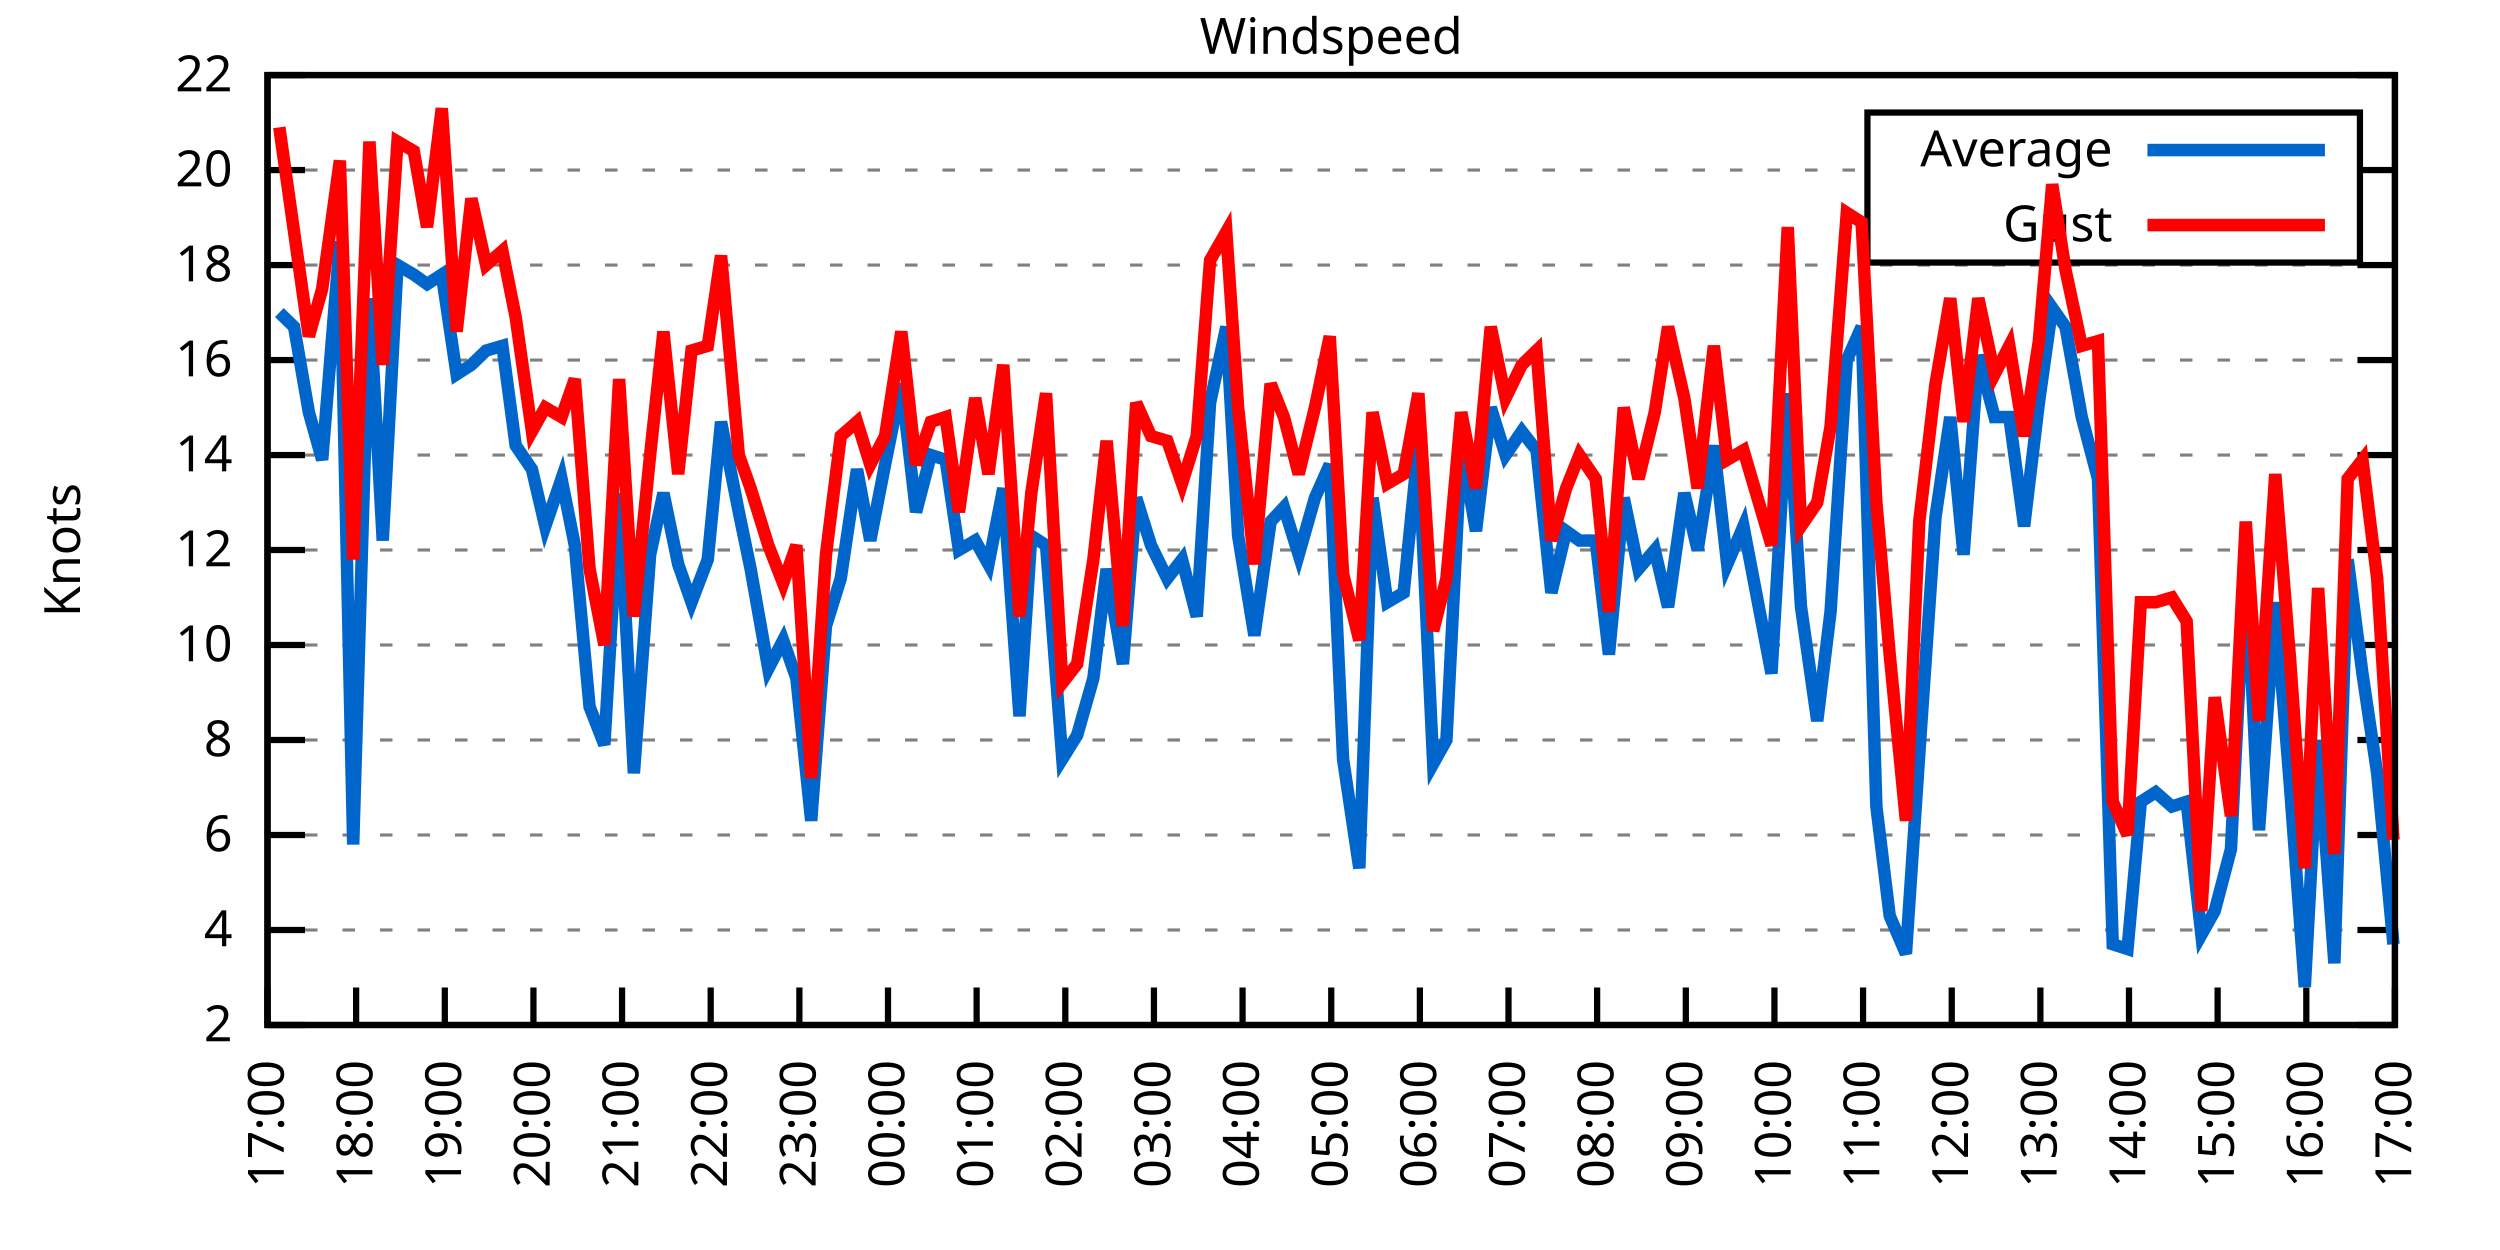
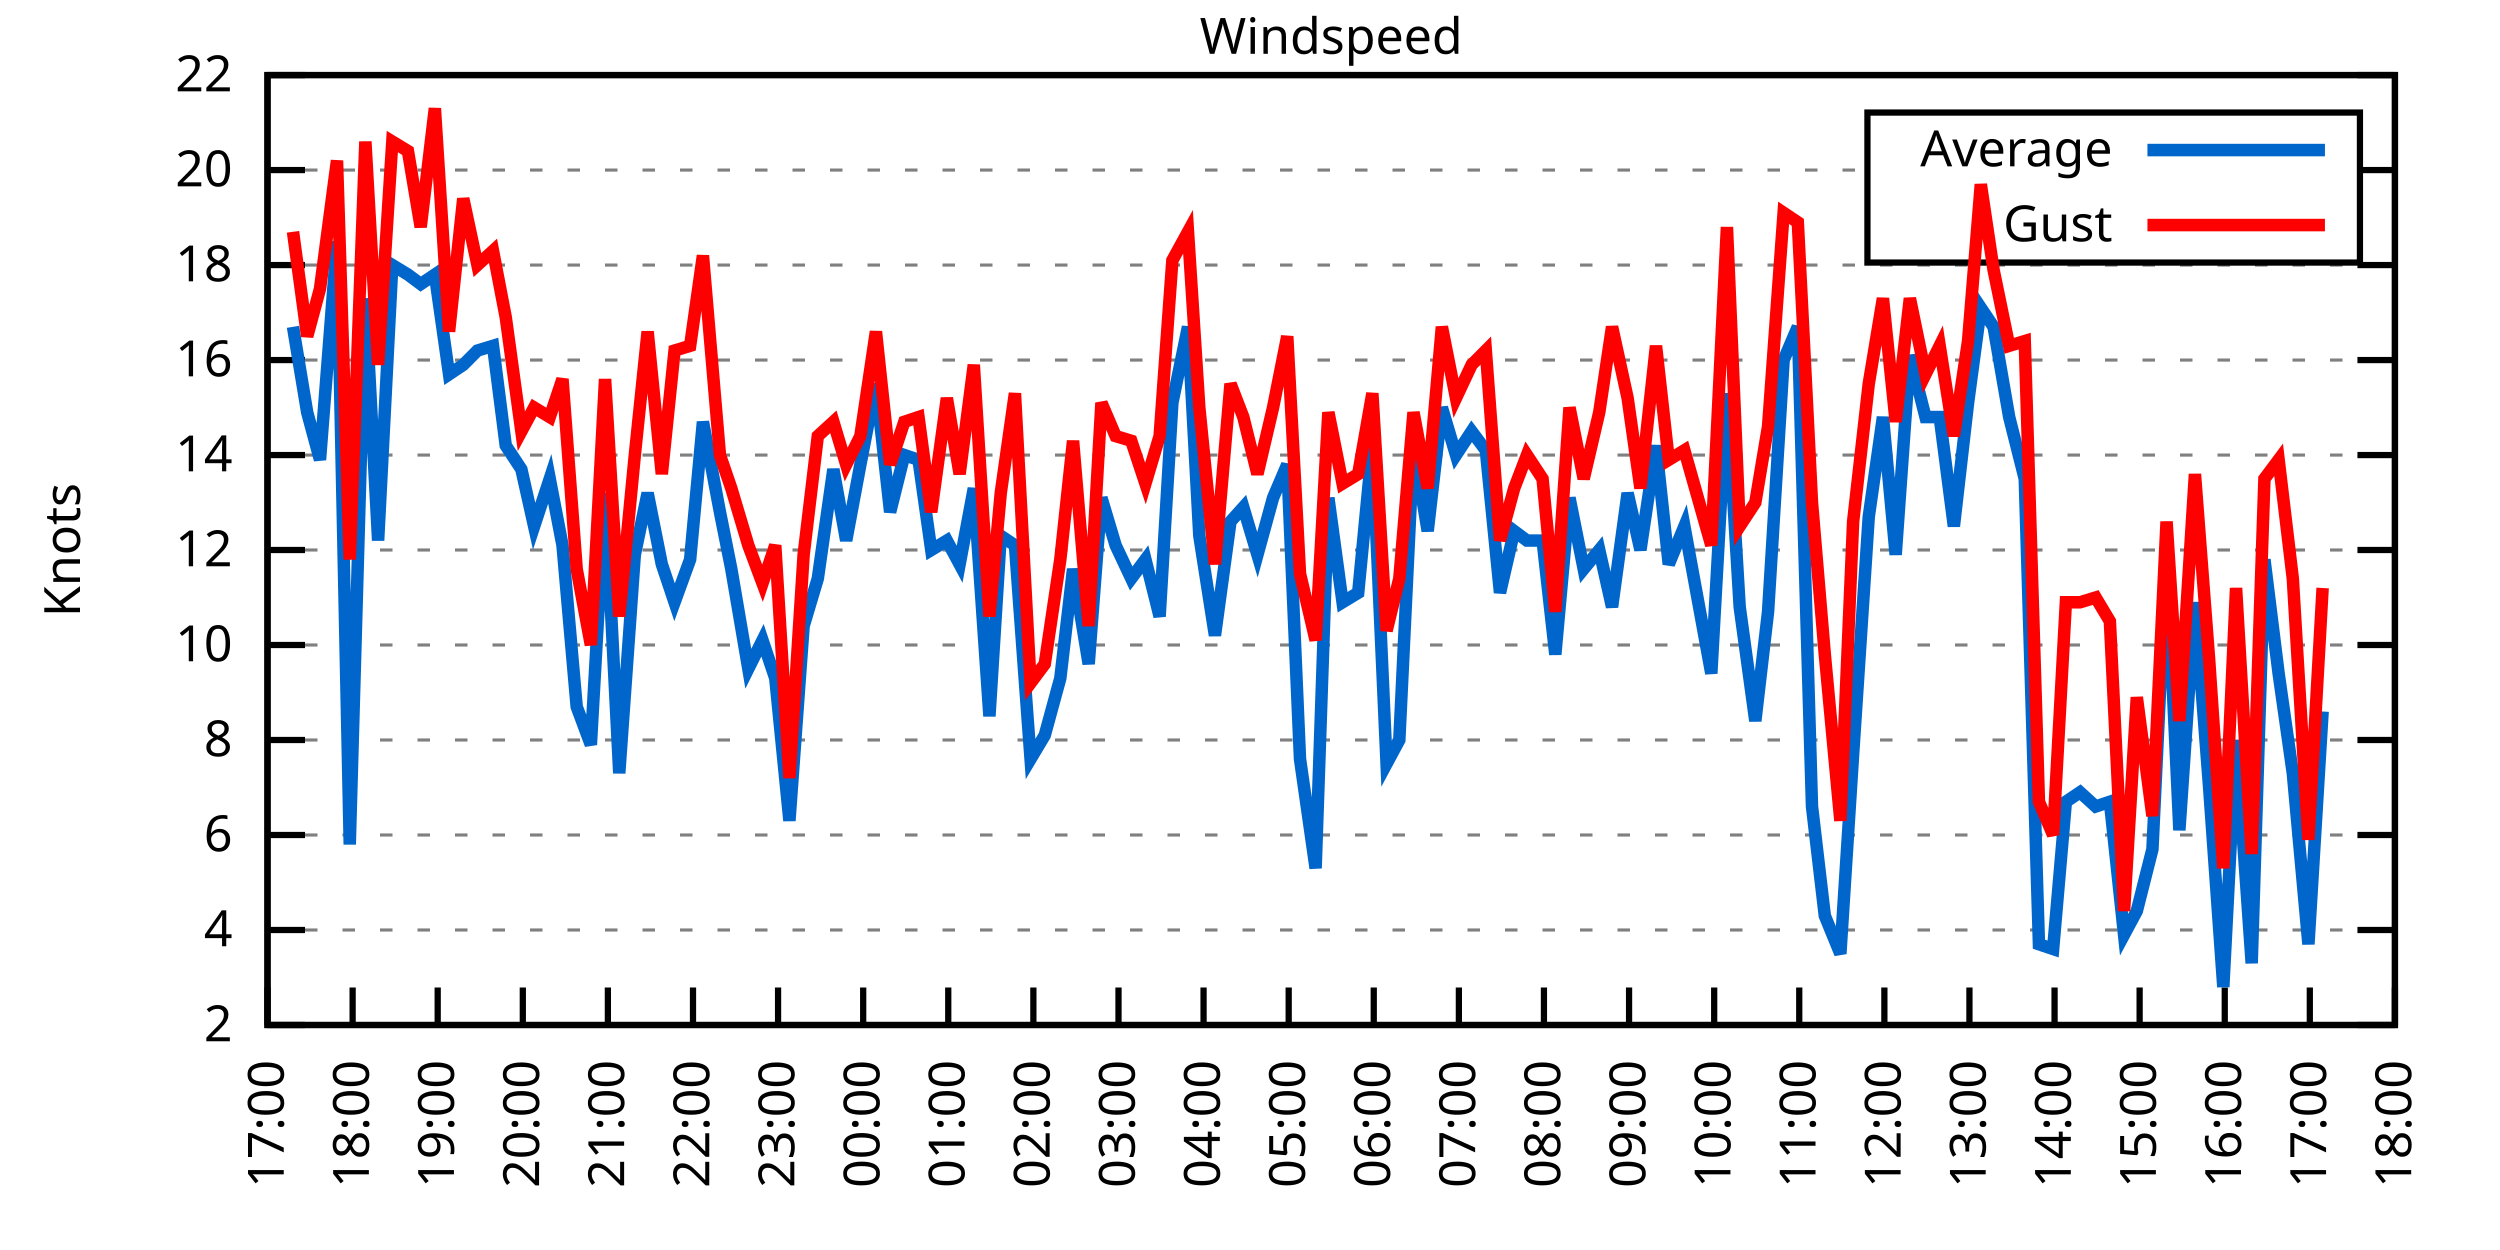
<svg xmlns="http://www.w3.org/2000/svg" xmlns:xlink="http://www.w3.org/1999/xlink" width="400" height="200" viewBox="0 0 400 200">
  <g id="gnuplot_canvas">
    <rect x="0" y="0" width="400" height="200" fill="none" />
    <defs>
      <circle id="gpDot" r="0.5" stroke-width="0.5" stroke="currentColor" />
      <path id="gpPt0" stroke-width="0.333" stroke="currentColor" d="M-1,0 h2 M0,-1 v2" />
      <path id="gpPt1" stroke-width="0.333" stroke="currentColor" d="M-1,-1 L1,1 M1,-1 L-1,1" />
      <path id="gpPt2" stroke-width="0.333" stroke="currentColor" d="M-1,0 L1,0 M0,-1 L0,1 M-1,-1 L1,1 M-1,1 L1,-1" />
      <rect id="gpPt3" stroke-width="0.333" stroke="currentColor" x="-1" y="-1" width="2" height="2" />
      <rect id="gpPt4" stroke-width="0.333" stroke="currentColor" fill="currentColor" x="-1" y="-1" width="2" height="2" />
      <circle id="gpPt5" stroke-width="0.333" stroke="currentColor" cx="0" cy="0" r="1" />
      <use xlink:href="#gpPt5" id="gpPt6" fill="currentColor" stroke="none" />
      <path id="gpPt7" stroke-width="0.333" stroke="currentColor" d="M0,-1.33 L-1.33,0.67 L1.33,0.67 z" />
      <use xlink:href="#gpPt7" id="gpPt8" fill="currentColor" stroke="none" />
      <use xlink:href="#gpPt7" id="gpPt9" stroke="currentColor" transform="rotate(180)" />
      <use xlink:href="#gpPt9" id="gpPt10" fill="currentColor" stroke="none" />
      <use xlink:href="#gpPt3" id="gpPt11" stroke="currentColor" transform="rotate(45)" />
      <use xlink:href="#gpPt11" id="gpPt12" fill="currentColor" stroke="none" />
      <path id="gpPt13" stroke-width="0.333" stroke="currentColor" d="M0,1.330 L1.265,0.411 L0.782,-1.067 L-0.782,-1.076 L-1.265,0.411 z" />
      <use xlink:href="#gpPt13" id="gpPt14" fill="currentColor" stroke="none" />
      <filter id="textbox" filterUnits="objectBoundingBox" x="0" y="0" height="1" width="1">
        <feFlood flood-color="white" flood-opacity="1" result="bgnd" />
        <feComposite in="SourceGraphic" in2="bgnd" operator="atop" />
      </filter>
      <filter id="greybox" filterUnits="objectBoundingBox" x="0" y="0" height="1" width="1">
        <feFlood flood-color="lightgrey" flood-opacity="1" result="grey" />
        <feComposite in="SourceGraphic" in2="grey" operator="atop" />
      </filter>
    </defs>
    <g fill="none" color="white" stroke="currentColor" stroke-width="1.00" stroke-linecap="butt" stroke-linejoin="miter">
</g>
    <g fill="none" color="black" stroke="currentColor" stroke-width="1.00" stroke-linecap="butt" stroke-linejoin="miter">
      <g stroke="none" shape-rendering="crispEdges">
        <polygon fill="rgb(255, 255, 255)" points="42.80,164.00 383.18,164.00 383.18,12.02 42.80,12.02 " />
      </g>
    </g>
    <g fill="none" color="black" stroke="currentColor" stroke-width="1.00" stroke-linecap="butt" stroke-linejoin="miter">
</g>
    <g fill="none" color="black" stroke="black" stroke-width="0.50" stroke-linecap="butt" stroke-linejoin="miter">
</g>
    <g fill="none" color="gray" stroke="currentColor" stroke-width="0.50" stroke-linecap="butt" stroke-linejoin="miter">
      <path stroke="gray" stroke-dasharray="2,4" class="gridline" d="M42.80,164.00 L383.19,164.00  " />
    </g>
    <g fill="none" color="gray" stroke="gray" stroke-width="1.00" stroke-linecap="butt" stroke-linejoin="miter">
</g>
    <g fill="none" color="black" stroke="currentColor" stroke-width="1.00" stroke-linecap="butt" stroke-linejoin="miter">
      <path stroke="black" d="M42.80,164.00 L48.80,164.00 M383.19,164.00 L377.19,164.00  " />
      <g transform="translate(37.20,166.60)" stroke="none" fill="black" font-family="Sans" font-size="8.00" text-anchor="end">
        <text>
          <tspan font-family="Sans"> 2</tspan>
        </text>
      </g>
    </g>
    <g fill="none" color="black" stroke="currentColor" stroke-width="1.00" stroke-linecap="butt" stroke-linejoin="miter">
</g>
    <g fill="none" color="black" stroke="black" stroke-width="0.50" stroke-linecap="butt" stroke-linejoin="miter">
</g>
    <g fill="none" color="gray" stroke="currentColor" stroke-width="0.50" stroke-linecap="butt" stroke-linejoin="miter">
      <path stroke="gray" stroke-dasharray="2,4" class="gridline" d="M42.80,148.80 L383.19,148.80  " />
    </g>
    <g fill="none" color="gray" stroke="gray" stroke-width="1.00" stroke-linecap="butt" stroke-linejoin="miter">
</g>
    <g fill="none" color="black" stroke="currentColor" stroke-width="1.00" stroke-linecap="butt" stroke-linejoin="miter">
      <path stroke="black" d="M42.80,148.80 L48.80,148.80 M383.19,148.80 L377.19,148.80  " />
      <g transform="translate(37.20,151.40)" stroke="none" fill="black" font-family="Sans" font-size="8.00" text-anchor="end">
        <text>
          <tspan font-family="Sans"> 4</tspan>
        </text>
      </g>
    </g>
    <g fill="none" color="black" stroke="currentColor" stroke-width="1.00" stroke-linecap="butt" stroke-linejoin="miter">
</g>
    <g fill="none" color="black" stroke="black" stroke-width="0.50" stroke-linecap="butt" stroke-linejoin="miter">
</g>
    <g fill="none" color="gray" stroke="currentColor" stroke-width="0.50" stroke-linecap="butt" stroke-linejoin="miter">
      <path stroke="gray" stroke-dasharray="2,4" class="gridline" d="M42.80,133.60 L383.19,133.60  " />
    </g>
    <g fill="none" color="gray" stroke="gray" stroke-width="1.00" stroke-linecap="butt" stroke-linejoin="miter">
</g>
    <g fill="none" color="black" stroke="currentColor" stroke-width="1.00" stroke-linecap="butt" stroke-linejoin="miter">
      <path stroke="black" d="M42.80,133.60 L48.80,133.60 M383.19,133.60 L377.19,133.60  " />
      <g transform="translate(37.20,136.20)" stroke="none" fill="black" font-family="Sans" font-size="8.00" text-anchor="end">
        <text>
          <tspan font-family="Sans"> 6</tspan>
        </text>
      </g>
    </g>
    <g fill="none" color="black" stroke="currentColor" stroke-width="1.00" stroke-linecap="butt" stroke-linejoin="miter">
</g>
    <g fill="none" color="black" stroke="black" stroke-width="0.50" stroke-linecap="butt" stroke-linejoin="miter">
</g>
    <g fill="none" color="gray" stroke="currentColor" stroke-width="0.50" stroke-linecap="butt" stroke-linejoin="miter">
      <path stroke="gray" stroke-dasharray="2,4" class="gridline" d="M42.80,118.40 L383.19,118.40  " />
    </g>
    <g fill="none" color="gray" stroke="gray" stroke-width="1.00" stroke-linecap="butt" stroke-linejoin="miter">
</g>
    <g fill="none" color="black" stroke="currentColor" stroke-width="1.00" stroke-linecap="butt" stroke-linejoin="miter">
      <path stroke="black" d="M42.80,118.40 L48.80,118.40 M383.19,118.40 L377.19,118.40  " />
      <g transform="translate(37.20,121.00)" stroke="none" fill="black" font-family="Sans" font-size="8.00" text-anchor="end">
        <text>
          <tspan font-family="Sans"> 8</tspan>
        </text>
      </g>
    </g>
    <g fill="none" color="black" stroke="currentColor" stroke-width="1.00" stroke-linecap="butt" stroke-linejoin="miter">
</g>
    <g fill="none" color="black" stroke="black" stroke-width="0.50" stroke-linecap="butt" stroke-linejoin="miter">
</g>
    <g fill="none" color="gray" stroke="currentColor" stroke-width="0.50" stroke-linecap="butt" stroke-linejoin="miter">
      <path stroke="gray" stroke-dasharray="2,4" class="gridline" d="M42.80,103.20 L383.19,103.20  " />
    </g>
    <g fill="none" color="gray" stroke="gray" stroke-width="1.00" stroke-linecap="butt" stroke-linejoin="miter">
</g>
    <g fill="none" color="black" stroke="currentColor" stroke-width="1.00" stroke-linecap="butt" stroke-linejoin="miter">
      <path stroke="black" d="M42.80,103.20 L48.80,103.20 M383.19,103.20 L377.19,103.20  " />
      <g transform="translate(37.20,105.80)" stroke="none" fill="black" font-family="Sans" font-size="8.00" text-anchor="end">
        <text>
          <tspan font-family="Sans"> 10</tspan>
        </text>
      </g>
    </g>
    <g fill="none" color="black" stroke="currentColor" stroke-width="1.00" stroke-linecap="butt" stroke-linejoin="miter">
</g>
    <g fill="none" color="black" stroke="black" stroke-width="0.50" stroke-linecap="butt" stroke-linejoin="miter">
</g>
    <g fill="none" color="gray" stroke="currentColor" stroke-width="0.50" stroke-linecap="butt" stroke-linejoin="miter">
      <path stroke="gray" stroke-dasharray="2,4" class="gridline" d="M42.80,88.00 L383.19,88.00  " />
    </g>
    <g fill="none" color="gray" stroke="gray" stroke-width="1.00" stroke-linecap="butt" stroke-linejoin="miter">
</g>
    <g fill="none" color="black" stroke="currentColor" stroke-width="1.00" stroke-linecap="butt" stroke-linejoin="miter">
      <path stroke="black" d="M42.80,88.00 L48.80,88.00 M383.19,88.00 L377.19,88.00  " />
      <g transform="translate(37.20,90.60)" stroke="none" fill="black" font-family="Sans" font-size="8.00" text-anchor="end">
        <text>
          <tspan font-family="Sans"> 12</tspan>
        </text>
      </g>
    </g>
    <g fill="none" color="black" stroke="currentColor" stroke-width="1.00" stroke-linecap="butt" stroke-linejoin="miter">
</g>
    <g fill="none" color="black" stroke="black" stroke-width="0.50" stroke-linecap="butt" stroke-linejoin="miter">
</g>
    <g fill="none" color="gray" stroke="currentColor" stroke-width="0.50" stroke-linecap="butt" stroke-linejoin="miter">
      <path stroke="gray" stroke-dasharray="2,4" class="gridline" d="M42.80,72.81 L383.19,72.81  " />
    </g>
    <g fill="none" color="gray" stroke="gray" stroke-width="1.00" stroke-linecap="butt" stroke-linejoin="miter">
</g>
    <g fill="none" color="black" stroke="currentColor" stroke-width="1.00" stroke-linecap="butt" stroke-linejoin="miter">
      <path stroke="black" d="M42.80,72.81 L48.80,72.81 M383.19,72.81 L377.19,72.81  " />
      <g transform="translate(37.20,75.41)" stroke="none" fill="black" font-family="Sans" font-size="8.00" text-anchor="end">
        <text>
          <tspan font-family="Sans"> 14</tspan>
        </text>
      </g>
    </g>
    <g fill="none" color="black" stroke="currentColor" stroke-width="1.00" stroke-linecap="butt" stroke-linejoin="miter">
</g>
    <g fill="none" color="black" stroke="black" stroke-width="0.50" stroke-linecap="butt" stroke-linejoin="miter">
</g>
    <g fill="none" color="gray" stroke="currentColor" stroke-width="0.50" stroke-linecap="butt" stroke-linejoin="miter">
      <path stroke="gray" stroke-dasharray="2,4" class="gridline" d="M42.80,57.61 L383.19,57.61  " />
    </g>
    <g fill="none" color="gray" stroke="gray" stroke-width="1.00" stroke-linecap="butt" stroke-linejoin="miter">
</g>
    <g fill="none" color="black" stroke="currentColor" stroke-width="1.00" stroke-linecap="butt" stroke-linejoin="miter">
      <path stroke="black" d="M42.80,57.61 L48.80,57.61 M383.19,57.61 L377.19,57.61  " />
      <g transform="translate(37.20,60.21)" stroke="none" fill="black" font-family="Sans" font-size="8.00" text-anchor="end">
        <text>
          <tspan font-family="Sans"> 16</tspan>
        </text>
      </g>
    </g>
    <g fill="none" color="black" stroke="currentColor" stroke-width="1.00" stroke-linecap="butt" stroke-linejoin="miter">
</g>
    <g fill="none" color="black" stroke="black" stroke-width="0.50" stroke-linecap="butt" stroke-linejoin="miter">
</g>
    <g fill="none" color="gray" stroke="currentColor" stroke-width="0.50" stroke-linecap="butt" stroke-linejoin="miter">
      <path stroke="gray" stroke-dasharray="2,4" class="gridline" d="M42.80,42.41 L383.19,42.41  " />
    </g>
    <g fill="none" color="gray" stroke="gray" stroke-width="1.00" stroke-linecap="butt" stroke-linejoin="miter">
</g>
    <g fill="none" color="black" stroke="currentColor" stroke-width="1.00" stroke-linecap="butt" stroke-linejoin="miter">
      <path stroke="black" d="M42.80,42.41 L48.80,42.41 M383.19,42.41 L377.19,42.41  " />
      <g transform="translate(37.20,45.01)" stroke="none" fill="black" font-family="Sans" font-size="8.00" text-anchor="end">
        <text>
          <tspan font-family="Sans"> 18</tspan>
        </text>
      </g>
    </g>
    <g fill="none" color="black" stroke="currentColor" stroke-width="1.00" stroke-linecap="butt" stroke-linejoin="miter">
</g>
    <g fill="none" color="black" stroke="black" stroke-width="0.50" stroke-linecap="butt" stroke-linejoin="miter">
</g>
    <g fill="none" color="gray" stroke="currentColor" stroke-width="0.50" stroke-linecap="butt" stroke-linejoin="miter">
      <path stroke="gray" stroke-dasharray="2,4" class="gridline" d="M42.80,27.21 L298.79,27.21 M377.59,27.21 L383.19,27.21  " />
    </g>
    <g fill="none" color="gray" stroke="gray" stroke-width="1.00" stroke-linecap="butt" stroke-linejoin="miter">
</g>
    <g fill="none" color="black" stroke="currentColor" stroke-width="1.00" stroke-linecap="butt" stroke-linejoin="miter">
      <path stroke="black" d="M42.80,27.21 L48.80,27.21 M383.19,27.21 L377.19,27.21  " />
      <g transform="translate(37.20,29.81)" stroke="none" fill="black" font-family="Sans" font-size="8.00" text-anchor="end">
        <text>
          <tspan font-family="Sans"> 20</tspan>
        </text>
      </g>
    </g>
    <g fill="none" color="black" stroke="currentColor" stroke-width="1.00" stroke-linecap="butt" stroke-linejoin="miter">
</g>
    <g fill="none" color="black" stroke="black" stroke-width="0.50" stroke-linecap="butt" stroke-linejoin="miter">
</g>
    <g fill="none" color="gray" stroke="currentColor" stroke-width="0.50" stroke-linecap="butt" stroke-linejoin="miter">
      <path stroke="gray" stroke-dasharray="2,4" class="gridline" d="M42.80,12.01 L383.19,12.01  " />
    </g>
    <g fill="none" color="gray" stroke="gray" stroke-width="1.00" stroke-linecap="butt" stroke-linejoin="miter">
</g>
    <g fill="none" color="black" stroke="currentColor" stroke-width="1.00" stroke-linecap="butt" stroke-linejoin="miter">
      <path stroke="black" d="M42.80,12.01 L48.80,12.01 M383.19,12.01 L377.19,12.01  " />
      <g transform="translate(37.20,14.61)" stroke="none" fill="black" font-family="Sans" font-size="8.00" text-anchor="end">
        <text>
          <tspan font-family="Sans"> 22</tspan>
        </text>
      </g>
    </g>
    <g fill="none" color="black" stroke="currentColor" stroke-width="1.00" stroke-linecap="butt" stroke-linejoin="miter">
      <path stroke="black" d="M42.80,164.00 L42.80,158.00  " />
      <g transform="translate(45.40,169.60) rotate(270.00)" stroke="none" fill="black" font-family="Sans" font-size="8.00" text-anchor="end">
        <text>
          <tspan font-family="Sans">17:00</tspan>
        </text>
      </g>
    </g>
    <g fill="none" color="black" stroke="currentColor" stroke-width="1.00" stroke-linecap="butt" stroke-linejoin="miter">
-       <path stroke="black" d="M56.98,164.00 L56.98,158.00  " />
-       <g transform="translate(59.58,169.60) rotate(270.00)" stroke="none" fill="black" font-family="Sans" font-size="8.00" text-anchor="end">
+       <path stroke="black" d="M56.42,164.00 L56.42,158.00  " />
+       <g transform="translate(59.02,169.60) rotate(270.00)" stroke="none" fill="black" font-family="Sans" font-size="8.00" text-anchor="end">
        <text>
          <tspan font-family="Sans">18:00</tspan>
        </text>
      </g>
    </g>
    <g fill="none" color="black" stroke="currentColor" stroke-width="1.00" stroke-linecap="butt" stroke-linejoin="miter">
-       <path stroke="black" d="M71.17,164.00 L71.17,158.00  " />
-       <g transform="translate(73.77,169.60) rotate(270.00)" stroke="none" fill="black" font-family="Sans" font-size="8.00" text-anchor="end">
+       <path stroke="black" d="M70.03,164.00 L70.03,158.00  " />
+       <g transform="translate(72.63,169.60) rotate(270.00)" stroke="none" fill="black" font-family="Sans" font-size="8.00" text-anchor="end">
        <text>
          <tspan font-family="Sans">19:00</tspan>
        </text>
      </g>
    </g>
    <g fill="none" color="black" stroke="currentColor" stroke-width="1.00" stroke-linecap="butt" stroke-linejoin="miter">
-       <path stroke="black" d="M85.35,164.00 L85.35,158.00  " />
-       <g transform="translate(87.95,169.60) rotate(270.00)" stroke="none" fill="black" font-family="Sans" font-size="8.00" text-anchor="end">
+       <path stroke="black" d="M83.65,164.00 L83.65,158.00  " />
+       <g transform="translate(86.25,169.60) rotate(270.00)" stroke="none" fill="black" font-family="Sans" font-size="8.00" text-anchor="end">
        <text>
          <tspan font-family="Sans">20:00</tspan>
        </text>
      </g>
    </g>
    <g fill="none" color="black" stroke="currentColor" stroke-width="1.00" stroke-linecap="butt" stroke-linejoin="miter">
-       <path stroke="black" d="M99.53,164.00 L99.53,158.00  " />
-       <g transform="translate(102.13,169.60) rotate(270.00)" stroke="none" fill="black" font-family="Sans" font-size="8.00" text-anchor="end">
+       <path stroke="black" d="M97.26,164.00 L97.26,158.00  " />
+       <g transform="translate(99.86,169.60) rotate(270.00)" stroke="none" fill="black" font-family="Sans" font-size="8.00" text-anchor="end">
        <text>
          <tspan font-family="Sans">21:00</tspan>
        </text>
      </g>
    </g>
    <g fill="none" color="black" stroke="currentColor" stroke-width="1.00" stroke-linecap="butt" stroke-linejoin="miter">
-       <path stroke="black" d="M113.71,164.00 L113.71,158.00  " />
-       <g transform="translate(116.31,169.60) rotate(270.00)" stroke="none" fill="black" font-family="Sans" font-size="8.00" text-anchor="end">
+       <path stroke="black" d="M110.88,164.00 L110.88,158.00  " />
+       <g transform="translate(113.48,169.60) rotate(270.00)" stroke="none" fill="black" font-family="Sans" font-size="8.00" text-anchor="end">
        <text>
          <tspan font-family="Sans">22:00</tspan>
        </text>
      </g>
    </g>
    <g fill="none" color="black" stroke="currentColor" stroke-width="1.00" stroke-linecap="butt" stroke-linejoin="miter">
-       <path stroke="black" d="M127.90,164.00 L127.90,158.00  " />
-       <g transform="translate(130.50,169.60) rotate(270.00)" stroke="none" fill="black" font-family="Sans" font-size="8.00" text-anchor="end">
+       <path stroke="black" d="M124.49,164.00 L124.49,158.00  " />
+       <g transform="translate(127.09,169.60) rotate(270.00)" stroke="none" fill="black" font-family="Sans" font-size="8.00" text-anchor="end">
        <text>
          <tspan font-family="Sans">23:00</tspan>
        </text>
      </g>
    </g>
    <g fill="none" color="black" stroke="currentColor" stroke-width="1.00" stroke-linecap="butt" stroke-linejoin="miter">
-       <path stroke="black" d="M142.08,164.00 L142.08,158.00  " />
-       <g transform="translate(144.68,169.60) rotate(270.00)" stroke="none" fill="black" font-family="Sans" font-size="8.00" text-anchor="end">
+       <path stroke="black" d="M138.11,164.00 L138.11,158.00  " />
+       <g transform="translate(140.71,169.60) rotate(270.00)" stroke="none" fill="black" font-family="Sans" font-size="8.00" text-anchor="end">
        <text>
          <tspan font-family="Sans">00:00</tspan>
        </text>
      </g>
    </g>
    <g fill="none" color="black" stroke="currentColor" stroke-width="1.00" stroke-linecap="butt" stroke-linejoin="miter">
-       <path stroke="black" d="M156.26,164.00 L156.26,158.00  " />
-       <g transform="translate(158.86,169.60) rotate(270.00)" stroke="none" fill="black" font-family="Sans" font-size="8.00" text-anchor="end">
+       <path stroke="black" d="M151.72,164.00 L151.72,158.00  " />
+       <g transform="translate(154.32,169.60) rotate(270.00)" stroke="none" fill="black" font-family="Sans" font-size="8.00" text-anchor="end">
        <text>
          <tspan font-family="Sans">01:00</tspan>
        </text>
      </g>
    </g>
    <g fill="none" color="black" stroke="currentColor" stroke-width="1.00" stroke-linecap="butt" stroke-linejoin="miter">
-       <path stroke="black" d="M170.45,164.00 L170.45,158.00  " />
-       <g transform="translate(173.05,169.60) rotate(270.00)" stroke="none" fill="black" font-family="Sans" font-size="8.00" text-anchor="end">
+       <path stroke="black" d="M165.34,164.00 L165.34,158.00  " />
+       <g transform="translate(167.94,169.60) rotate(270.00)" stroke="none" fill="black" font-family="Sans" font-size="8.00" text-anchor="end">
        <text>
          <tspan font-family="Sans">02:00</tspan>
        </text>
      </g>
    </g>
    <g fill="none" color="black" stroke="currentColor" stroke-width="1.00" stroke-linecap="butt" stroke-linejoin="miter">
-       <path stroke="black" d="M184.63,164.00 L184.63,158.00  " />
-       <g transform="translate(187.23,169.60) rotate(270.00)" stroke="none" fill="black" font-family="Sans" font-size="8.00" text-anchor="end">
+       <path stroke="black" d="M178.96,164.00 L178.96,158.00  " />
+       <g transform="translate(181.56,169.60) rotate(270.00)" stroke="none" fill="black" font-family="Sans" font-size="8.00" text-anchor="end">
        <text>
          <tspan font-family="Sans">03:00</tspan>
        </text>
      </g>
    </g>
    <g fill="none" color="black" stroke="currentColor" stroke-width="1.00" stroke-linecap="butt" stroke-linejoin="miter">
-       <path stroke="black" d="M198.81,164.00 L198.81,158.00  " />
-       <g transform="translate(201.41,169.60) rotate(270.00)" stroke="none" fill="black" font-family="Sans" font-size="8.00" text-anchor="end">
+       <path stroke="black" d="M192.57,164.00 L192.57,158.00  " />
+       <g transform="translate(195.17,169.60) rotate(270.00)" stroke="none" fill="black" font-family="Sans" font-size="8.00" text-anchor="end">
        <text>
          <tspan font-family="Sans">04:00</tspan>
        </text>
      </g>
    </g>
    <g fill="none" color="black" stroke="currentColor" stroke-width="1.00" stroke-linecap="butt" stroke-linejoin="miter">
-       <path stroke="black" d="M213.00,164.00 L213.00,158.00  " />
-       <g transform="translate(215.60,169.60) rotate(270.00)" stroke="none" fill="black" font-family="Sans" font-size="8.00" text-anchor="end">
+       <path stroke="black" d="M206.19,164.00 L206.19,158.00  " />
+       <g transform="translate(208.79,169.60) rotate(270.00)" stroke="none" fill="black" font-family="Sans" font-size="8.00" text-anchor="end">
        <text>
          <tspan font-family="Sans">05:00</tspan>
        </text>
      </g>
    </g>
    <g fill="none" color="black" stroke="currentColor" stroke-width="1.00" stroke-linecap="butt" stroke-linejoin="miter">
-       <path stroke="black" d="M227.18,164.00 L227.18,158.00  " />
-       <g transform="translate(229.78,169.60) rotate(270.00)" stroke="none" fill="black" font-family="Sans" font-size="8.00" text-anchor="end">
+       <path stroke="black" d="M219.80,164.00 L219.80,158.00  " />
+       <g transform="translate(222.40,169.60) rotate(270.00)" stroke="none" fill="black" font-family="Sans" font-size="8.00" text-anchor="end">
        <text>
          <tspan font-family="Sans">06:00</tspan>
        </text>
      </g>
    </g>
    <g fill="none" color="black" stroke="currentColor" stroke-width="1.00" stroke-linecap="butt" stroke-linejoin="miter">
-       <path stroke="black" d="M241.36,164.00 L241.36,158.00  " />
-       <g transform="translate(243.96,169.60) rotate(270.00)" stroke="none" fill="black" font-family="Sans" font-size="8.00" text-anchor="end">
+       <path stroke="black" d="M233.42,164.00 L233.42,158.00  " />
+       <g transform="translate(236.02,169.60) rotate(270.00)" stroke="none" fill="black" font-family="Sans" font-size="8.00" text-anchor="end">
        <text>
          <tspan font-family="Sans">07:00</tspan>
        </text>
      </g>
    </g>
    <g fill="none" color="black" stroke="currentColor" stroke-width="1.00" stroke-linecap="butt" stroke-linejoin="miter">
-       <path stroke="black" d="M255.54,164.00 L255.54,158.00  " />
-       <g transform="translate(258.14,169.60) rotate(270.00)" stroke="none" fill="black" font-family="Sans" font-size="8.00" text-anchor="end">
+       <path stroke="black" d="M247.03,164.00 L247.03,158.00  " />
+       <g transform="translate(249.63,169.60) rotate(270.00)" stroke="none" fill="black" font-family="Sans" font-size="8.00" text-anchor="end">
        <text>
          <tspan font-family="Sans">08:00</tspan>
        </text>
      </g>
    </g>
    <g fill="none" color="black" stroke="currentColor" stroke-width="1.00" stroke-linecap="butt" stroke-linejoin="miter">
-       <path stroke="black" d="M269.73,164.00 L269.73,158.00  " />
-       <g transform="translate(272.33,169.60) rotate(270.00)" stroke="none" fill="black" font-family="Sans" font-size="8.00" text-anchor="end">
+       <path stroke="black" d="M260.65,164.00 L260.65,158.00  " />
+       <g transform="translate(263.25,169.60) rotate(270.00)" stroke="none" fill="black" font-family="Sans" font-size="8.00" text-anchor="end">
        <text>
          <tspan font-family="Sans">09:00</tspan>
        </text>
      </g>
    </g>
    <g fill="none" color="black" stroke="currentColor" stroke-width="1.00" stroke-linecap="butt" stroke-linejoin="miter">
-       <path stroke="black" d="M283.91,164.00 L283.91,158.00  " />
-       <g transform="translate(286.51,169.60) rotate(270.00)" stroke="none" fill="black" font-family="Sans" font-size="8.00" text-anchor="end">
+       <path stroke="black" d="M274.27,164.00 L274.27,158.00  " />
+       <g transform="translate(276.87,169.60) rotate(270.00)" stroke="none" fill="black" font-family="Sans" font-size="8.00" text-anchor="end">
        <text>
          <tspan font-family="Sans">10:00</tspan>
        </text>
      </g>
    </g>
    <g fill="none" color="black" stroke="currentColor" stroke-width="1.00" stroke-linecap="butt" stroke-linejoin="miter">
-       <path stroke="black" d="M298.09,164.00 L298.09,158.00  " />
-       <g transform="translate(300.69,169.60) rotate(270.00)" stroke="none" fill="black" font-family="Sans" font-size="8.00" text-anchor="end">
+       <path stroke="black" d="M287.88,164.00 L287.88,158.00  " />
+       <g transform="translate(290.48,169.60) rotate(270.00)" stroke="none" fill="black" font-family="Sans" font-size="8.00" text-anchor="end">
        <text>
          <tspan font-family="Sans">11:00</tspan>
        </text>
      </g>
    </g>
    <g fill="none" color="black" stroke="currentColor" stroke-width="1.00" stroke-linecap="butt" stroke-linejoin="miter">
-       <path stroke="black" d="M312.28,164.00 L312.28,158.00  " />
-       <g transform="translate(314.88,169.60) rotate(270.00)" stroke="none" fill="black" font-family="Sans" font-size="8.00" text-anchor="end">
+       <path stroke="black" d="M301.50,164.00 L301.50,158.00  " />
+       <g transform="translate(304.10,169.60) rotate(270.00)" stroke="none" fill="black" font-family="Sans" font-size="8.00" text-anchor="end">
        <text>
          <tspan font-family="Sans">12:00</tspan>
        </text>
      </g>
    </g>
    <g fill="none" color="black" stroke="currentColor" stroke-width="1.00" stroke-linecap="butt" stroke-linejoin="miter">
-       <path stroke="black" d="M326.46,164.00 L326.46,158.00  " />
-       <g transform="translate(329.06,169.60) rotate(270.00)" stroke="none" fill="black" font-family="Sans" font-size="8.00" text-anchor="end">
+       <path stroke="black" d="M315.11,164.00 L315.11,158.00  " />
+       <g transform="translate(317.71,169.60) rotate(270.00)" stroke="none" fill="black" font-family="Sans" font-size="8.00" text-anchor="end">
        <text>
          <tspan font-family="Sans">13:00</tspan>
        </text>
      </g>
    </g>
    <g fill="none" color="black" stroke="currentColor" stroke-width="1.00" stroke-linecap="butt" stroke-linejoin="miter">
-       <path stroke="black" d="M340.64,164.00 L340.64,158.00  " />
-       <g transform="translate(343.24,169.60) rotate(270.00)" stroke="none" fill="black" font-family="Sans" font-size="8.00" text-anchor="end">
+       <path stroke="black" d="M328.73,164.00 L328.73,158.00  " />
+       <g transform="translate(331.33,169.60) rotate(270.00)" stroke="none" fill="black" font-family="Sans" font-size="8.00" text-anchor="end">
        <text>
          <tspan font-family="Sans">14:00</tspan>
        </text>
      </g>
    </g>
    <g fill="none" color="black" stroke="currentColor" stroke-width="1.00" stroke-linecap="butt" stroke-linejoin="miter">
-       <path stroke="black" d="M354.82,164.00 L354.82,158.00  " />
-       <g transform="translate(357.42,169.60) rotate(270.00)" stroke="none" fill="black" font-family="Sans" font-size="8.00" text-anchor="end">
+       <path stroke="black" d="M342.34,164.00 L342.34,158.00  " />
+       <g transform="translate(344.94,169.60) rotate(270.00)" stroke="none" fill="black" font-family="Sans" font-size="8.00" text-anchor="end">
        <text>
          <tspan font-family="Sans">15:00</tspan>
        </text>
      </g>
    </g>
    <g fill="none" color="black" stroke="currentColor" stroke-width="1.00" stroke-linecap="butt" stroke-linejoin="miter">
-       <path stroke="black" d="M369.01,164.00 L369.01,158.00  " />
-       <g transform="translate(371.61,169.60) rotate(270.00)" stroke="none" fill="black" font-family="Sans" font-size="8.00" text-anchor="end">
+       <path stroke="black" d="M355.96,164.00 L355.96,158.00  " />
+       <g transform="translate(358.56,169.60) rotate(270.00)" stroke="none" fill="black" font-family="Sans" font-size="8.00" text-anchor="end">
        <text>
          <tspan font-family="Sans">16:00</tspan>
+         </text>
+       </g>
+     </g>
+     <g fill="none" color="black" stroke="currentColor" stroke-width="1.00" stroke-linecap="butt" stroke-linejoin="miter">
+       <path stroke="black" d="M369.57,164.00 L369.57,158.00  " />
+       <g transform="translate(372.17,169.60) rotate(270.00)" stroke="none" fill="black" font-family="Sans" font-size="8.00" text-anchor="end">
+         <text>
+           <tspan font-family="Sans">17:00</tspan>
        </text>
      </g>
    </g>
    <g fill="none" color="black" stroke="currentColor" stroke-width="1.00" stroke-linecap="butt" stroke-linejoin="miter">
      <path stroke="black" d="M383.19,164.00 L383.19,158.00  " />
      <g transform="translate(385.79,169.60) rotate(270.00)" stroke="none" fill="black" font-family="Sans" font-size="8.00" text-anchor="end">
        <text>
-           <tspan font-family="Sans">17:00</tspan>
+           <tspan font-family="Sans">18:00</tspan>
        </text>
      </g>
    </g>
    <g fill="none" color="black" stroke="currentColor" stroke-width="1.00" stroke-linecap="butt" stroke-linejoin="miter">
</g>
    <g fill="none" color="black" stroke="currentColor" stroke-width="1.00" stroke-linecap="butt" stroke-linejoin="miter">
      <path stroke="black" d="M42.80,12.01 L42.80,164.00 L383.19,164.00 L383.19,12.01 L42.80,12.01 Z  " />
    </g>
    <g fill="none" color="black" stroke="currentColor" stroke-width="1.00" stroke-linecap="butt" stroke-linejoin="miter">
</g>
    <g fill="none" color="black" stroke="currentColor" stroke-width="1.00" stroke-linecap="butt" stroke-linejoin="miter">
      <path stroke="black" d="M298.79,42.01 L298.79,18.01 L377.59,18.01 L377.59,42.01 L298.79,42.01 Z  " />
    </g>
    <g id="Windspeed_plot_1">
      <g fill="none" color="white" stroke="black" stroke-width="2.00" stroke-linecap="butt" stroke-linejoin="miter">
</g>
      <g fill="none" color="black" stroke="currentColor" stroke-width="2.00" stroke-linecap="butt" stroke-linejoin="miter">
        <g transform="translate(337.99,26.61)" stroke="none" fill="black" font-family="Sans" font-size="8.00" text-anchor="end">
          <text>
            <tspan font-family="Sans">Average</tspan>
          </text>
        </g>
      </g>
      <g fill="none" color="black" stroke="currentColor" stroke-width="2.00" stroke-linecap="butt" stroke-linejoin="miter">
-         <path stroke="rgb(  0, 102, 204)" d="M343.59,24.01 L371.99,24.01 M44.69,50.01 L47.05,52.29 L49.42,65.97 L51.55,73.57 L54.38,38.61 L56.51,135.12   L59.11,47.73 L61.24,86.49 L63.60,42.41 L66.20,43.93 L68.33,45.45 L70.69,43.93 L73.06,59.89 L75.42,58.37   L77.78,56.09 L80.38,55.33 L82.51,71.29 L85.11,75.09 L87.24,84.21 L89.84,76.61 L91.97,87.25 L94.33,113.08   L96.70,119.16 L99.06,78.89 L101.42,123.72 L104.02,88.76 L106.15,78.89 L108.51,90.28 L110.64,96.36 L113.24,89.52   L115.37,67.49 L118.21,81.93 L120.10,91.04 L122.93,107.00 L125.30,102.44 L127.42,108.52 L129.79,131.32 L132.15,100.16   L134.52,92.56 L137.12,75.09 L139.24,86.49 L141.61,74.33 L144.21,61.41 L146.57,81.93 L148.94,72.81 L151.30,73.57   L153.43,88.00 L156.03,86.49 L158.15,90.28 L160.52,78.13 L163.12,114.60 L165.01,85.73 L167.37,87.25 L169.97,121.44   L172.34,117.64 L174.94,108.52 L177.06,91.04 L179.67,106.24 L181.79,79.65 L184.16,87.25 L186.76,92.56 L189.12,89.52   L191.48,98.64 L193.61,64.45 L196.21,52.29 L198.10,85.73 L200.70,101.68 L203.30,83.45 L205.43,81.17 L207.79,88.76   L210.39,79.65 L212.76,74.33 L214.89,121.44 L217.49,138.92 L219.61,79.65 L221.98,96.36 L224.58,94.84 L226.94,71.29   L229.31,122.20 L231.43,118.40 L233.80,71.29 L236.16,84.97 L238.52,65.21 L240.89,72.81 L243.49,69.01 L245.85,72.05   L248.22,94.84 L250.58,84.97 L252.71,86.49 L255.31,86.49 L257.43,104.72 L259.80,79.65 L262.16,91.04 L264.76,88.00   L266.89,97.12 L269.49,78.89 L271.62,88.00 L274.22,71.29 L276.35,90.28 L278.95,84.21 L283.44,107.76 L286.04,62.93   L288.16,97.12 L290.76,115.36 L292.89,97.88 L295.49,57.61 L297.86,52.29 L300.22,129.04 L302.35,146.52 L304.95,152.60   L307.08,120.68 L309.68,82.69 L312.04,66.73 L314.17,88.76 L316.53,56.85 L319.13,66.73 L321.49,66.73 L323.86,84.21   L326.22,64.45 L328.35,49.25 L330.48,52.29 L333.08,66.73 L335.68,76.61 L338.04,151.08 L340.40,151.84 L342.53,128.28   L344.90,126.76 L347.50,129.04 L349.86,128.28 L352.22,149.56 L354.35,145.76 L356.95,135.88 L359.32,88.76 L361.44,132.84   L364.04,96.36 L366.41,126.00 L368.77,157.92 L370.90,118.40 L373.50,154.12 L375.63,89.52 L377.99,107.76 L380.35,123.72   L382.95,151.08  " />
+         <path stroke="rgb(  0, 102, 204)" d="M343.59,24.01 L371.99,24.01 M46.88,52.29 L49.15,65.97 L51.20,73.57 L53.92,38.61 L55.96,135.12 L58.46,47.73   L60.50,86.49 L62.77,42.41 L65.27,43.93 L67.31,45.45 L69.58,43.93 L71.85,59.89 L74.12,58.37 L76.39,56.09   L78.88,55.33 L80.92,71.29 L83.42,75.09 L85.46,84.21 L87.96,76.61 L90.00,87.25 L92.27,113.08 L94.54,119.16   L96.81,78.89 L99.08,123.72 L101.57,88.76 L103.62,78.89 L105.89,90.28 L107.93,96.36 L110.42,89.52 L112.47,67.49   L115.19,81.93 L117.01,91.04 L119.73,107.00 L122.00,102.44 L124.04,108.52 L126.31,131.32 L128.58,100.16 L130.85,92.56   L133.34,75.09 L135.39,86.49 L137.66,74.33 L140.15,61.41 L142.42,81.93 L144.69,72.81 L146.96,73.57 L149.00,88.00   L151.50,86.49 L153.54,90.28 L155.81,78.13 L158.31,114.60 L160.12,85.73 L162.39,87.25 L164.89,121.44 L167.16,117.64   L169.65,108.52 L171.69,91.04 L174.19,106.24 L176.23,79.65 L178.50,87.25 L181.00,92.56 L183.27,89.52 L185.54,98.64   L187.58,64.45 L190.08,52.29 L191.89,85.73 L194.39,101.68 L196.88,83.45 L198.93,81.17 L201.19,88.76 L203.69,79.65   L205.96,74.33 L208.00,121.44 L210.50,138.92 L212.54,79.65 L214.81,96.36 L217.31,94.84 L219.58,71.29 L221.85,122.20   L223.89,118.40 L226.16,71.29 L228.43,84.97 L230.70,65.21 L232.96,72.81 L235.46,69.01 L237.73,72.05 L240.00,94.84   L242.27,84.97 L244.31,86.49 L246.81,86.49 L248.85,104.72 L251.12,79.65 L253.39,91.04 L255.88,88.00 L257.93,97.12   L260.42,78.89 L262.47,88.00 L264.96,71.29 L267.00,90.28 L269.50,84.21 L273.81,107.76 L276.31,62.93 L278.35,97.12   L280.85,115.36 L282.89,97.88 L285.38,57.61 L287.65,52.29 L289.92,129.04 L291.97,146.52 L294.46,152.60 L296.50,120.68   L299.00,82.69 L301.27,66.73 L303.31,88.76 L305.58,56.85 L308.08,66.73 L310.35,66.73 L312.62,84.21 L314.89,64.45   L316.93,49.25 L318.97,52.29 L321.47,66.73 L323.96,76.61 L326.23,151.08 L328.50,151.84 L330.54,128.28 L332.81,126.76   L335.31,129.04 L337.58,128.28 L339.85,149.56 L341.89,145.76 L344.39,135.88 L346.65,88.76 L348.70,132.84 L351.19,96.36   L353.46,126.00 L355.73,157.92 L357.77,118.40 L360.27,154.12 L362.31,89.52 L364.58,107.76 L366.85,123.72 L369.35,151.08   L371.62,113.84  " />
      </g>
    </g>
    <g id="Windspeed_plot_2">
      <g fill="none" color="black" stroke="currentColor" stroke-width="2.00" stroke-linecap="butt" stroke-linejoin="miter">
        <g transform="translate(337.99,38.61)" stroke="none" fill="black" font-family="Sans" font-size="8.00" text-anchor="end">
          <text>
            <tspan font-family="Sans">Gust</tspan>
          </text>
        </g>
      </g>
      <g fill="none" color="black" stroke="currentColor" stroke-width="2.00" stroke-linecap="butt" stroke-linejoin="miter">
-         <path stroke="rgb(255,   0,   0)" d="M343.59,36.01 L371.99,36.01 M44.69,20.37 L47.05,37.09 L49.42,53.81 L51.55,46.21 L54.38,25.69 L56.51,89.52   L59.11,22.65 L61.24,58.37 L63.60,22.65 L66.20,24.17 L68.33,36.33 L70.69,17.33 L73.06,53.05 L75.42,31.77   L77.78,42.41 L80.38,40.13 L82.51,50.77 L85.11,69.01 L87.24,65.21 L89.84,66.73 L91.97,60.65 L94.33,91.04   L96.70,103.20 L99.06,60.65 L101.42,98.64 L104.02,72.81 L106.15,53.05 L108.51,75.85 L110.64,56.09 L113.24,55.33   L115.37,40.89 L118.21,72.81 L120.10,78.13 L122.93,87.25 L125.30,93.32 L127.42,87.25 L129.79,124.48 L132.15,88.76   L134.52,69.77 L137.12,67.49 L139.24,74.33 L141.61,69.77 L144.21,53.05 L146.57,74.33 L148.94,67.49 L151.30,66.73   L153.43,81.93 L156.03,63.69 L158.15,75.85 L160.52,58.37 L163.12,98.64 L165.01,78.89 L167.37,62.93 L169.97,109.28   L172.34,106.24 L174.94,89.52 L177.06,70.53 L179.67,100.16 L181.79,64.45 L184.16,69.77 L186.76,70.53 L189.12,77.37   L191.48,69.77 L193.61,41.65 L196.21,37.09 L198.10,65.21 L200.70,90.28 L203.30,61.41 L205.43,66.73 L207.79,75.85   L210.39,65.21 L212.76,53.81 L214.89,91.80 L217.49,102.44 L219.61,65.97 L221.98,77.37 L224.58,75.85 L226.94,62.93   L229.31,100.92 L231.43,92.56 L233.80,65.97 L236.16,78.13 L238.52,52.29 L240.89,63.69 L243.49,58.37 L245.85,56.09   L248.22,86.49 L250.58,78.13 L252.71,72.81 L255.31,76.61 L257.43,97.88 L259.80,65.21 L262.16,76.61 L264.76,65.97   L266.89,52.29 L269.49,63.69 L271.62,78.13 L274.22,55.33 L276.35,73.57 L278.95,72.05 L283.44,87.25 L286.04,36.33   L288.16,84.21 L290.76,80.41 L292.89,68.25 L295.49,34.05 L297.86,35.57 L300.22,80.41 L302.35,104.72 L304.95,131.32   L307.08,83.45 L309.68,61.41 L312.04,47.73 L314.17,67.49 L316.53,47.73 L319.13,59.89 L321.49,55.33 L323.86,69.77   L326.22,54.57 L328.35,29.49 L330.48,43.17 L333.08,55.33 L335.68,54.57 L338.04,128.28 L340.40,133.60 L342.53,96.36   L344.90,96.36 L347.50,95.60 L349.86,99.40 L352.22,145.76 L354.35,111.56 L356.95,130.56 L359.32,83.45 L361.44,115.36   L364.04,75.85 L366.41,105.48 L368.77,138.92 L370.90,94.08 L373.50,136.64 L375.63,76.61 L377.99,73.57 L380.35,92.56   L382.95,134.36  " />
+         <path stroke="rgb(255,   0,   0)" d="M343.59,36.01 L371.99,36.01 M46.88,37.09 L49.15,53.81 L51.20,46.21 L53.92,25.69 L55.96,89.52 L58.46,22.65   L60.50,58.37 L62.77,22.65 L65.27,24.17 L67.31,36.33 L69.58,17.33 L71.85,53.05 L74.12,31.77 L76.39,42.41   L78.88,40.13 L80.92,50.77 L83.42,69.01 L85.46,65.21 L87.96,66.73 L90.00,60.65 L92.27,91.04 L94.54,103.20   L96.81,60.65 L99.08,98.64 L101.57,72.81 L103.62,53.05 L105.89,75.85 L107.93,56.09 L110.42,55.33 L112.47,40.89   L115.19,72.81 L117.01,78.13 L119.73,87.25 L122.00,93.32 L124.04,87.25 L126.31,124.48 L128.58,88.76 L130.85,69.77   L133.34,67.49 L135.39,74.33 L137.66,69.77 L140.15,53.05 L142.42,74.33 L144.69,67.49 L146.96,66.73 L149.00,81.93   L151.50,63.69 L153.54,75.85 L155.81,58.37 L158.31,98.64 L160.12,78.89 L162.39,62.93 L164.89,109.28 L167.16,106.24   L169.65,89.52 L171.69,70.53 L174.19,100.16 L176.23,64.45 L178.50,69.77 L181.00,70.53 L183.27,77.37 L185.54,69.77   L187.58,41.65 L190.08,37.09 L191.89,65.21 L194.39,90.28 L196.88,61.41 L198.93,66.73 L201.19,75.85 L203.69,65.21   L205.96,53.81 L208.00,91.80 L210.50,102.44 L212.54,65.97 L214.81,77.37 L217.31,75.85 L219.58,62.93 L221.85,100.92   L223.89,92.56 L226.16,65.97 L228.43,78.13 L230.70,52.29 L232.96,63.69 L235.46,58.37 L237.73,56.09 L240.00,86.49   L242.27,78.13 L244.31,72.81 L246.81,76.61 L248.85,97.88 L251.12,65.21 L253.39,76.61 L255.88,65.97 L257.93,52.29   L260.42,63.69 L262.47,78.13 L264.96,55.33 L267.00,73.57 L269.50,72.05 L273.81,87.25 L276.31,36.33 L278.35,84.21   L280.85,80.41 L282.89,68.25 L285.38,34.05 L287.65,35.57 L289.92,80.41 L291.97,104.72 L294.46,131.32 L296.50,83.45   L299.00,61.41 L301.27,47.73 L303.31,67.49 L305.58,47.73 L308.08,59.89 L310.35,55.33 L312.62,69.77 L314.89,54.57   L316.93,29.49 L318.97,43.17 L321.47,55.33 L323.96,54.57 L326.23,128.28 L328.50,133.60 L330.54,96.36 L332.81,96.36   L335.31,95.60 L337.58,99.40 L339.85,145.76 L341.89,111.56 L344.39,130.56 L346.65,83.45 L348.70,115.36 L351.19,75.85   L353.46,105.48 L355.73,138.92 L357.77,94.08 L360.27,136.64 L362.31,76.61 L364.58,73.57 L366.85,92.56 L369.35,134.36   L371.62,94.08  " />
      </g>
    </g>
    <g fill="none" color="black" stroke="currentColor" stroke-width="2.00" stroke-linecap="butt" stroke-linejoin="miter">
</g>
    <g fill="none" color="black" stroke="black" stroke-width="1.00" stroke-linecap="butt" stroke-linejoin="miter">
</g>
    <g fill="none" color="black" stroke="currentColor" stroke-width="1.00" stroke-linecap="butt" stroke-linejoin="miter">
      <path stroke="black" d="M42.80,12.01 L42.80,164.00 L383.19,164.00 L383.19,12.01 L42.80,12.01 Z  " />
      <g transform="translate(12.80,88.01) rotate(270.00)" stroke="none" fill="black" font-family="Sans" font-size="8.00" text-anchor="middle">
        <text>
          <tspan font-family="Sans">Knots</tspan>
        </text>
      </g>
    </g>
    <g fill="none" color="black" stroke="currentColor" stroke-width="1.00" stroke-linecap="butt" stroke-linejoin="miter">
</g>
    <g fill="none" color="black" stroke="currentColor" stroke-width="1.00" stroke-linecap="butt" stroke-linejoin="miter">
      <g transform="translate(212.99,8.61)" stroke="none" fill="black" font-family="Sans" font-size="8.00" text-anchor="middle">
        <text>
          <tspan font-family="Sans">Windspeed</tspan>
        </text>
      </g>
    </g>
    <g fill="none" color="black" stroke="currentColor" stroke-width="1.00" stroke-linecap="butt" stroke-linejoin="miter">
</g>
  </g>
</svg>
